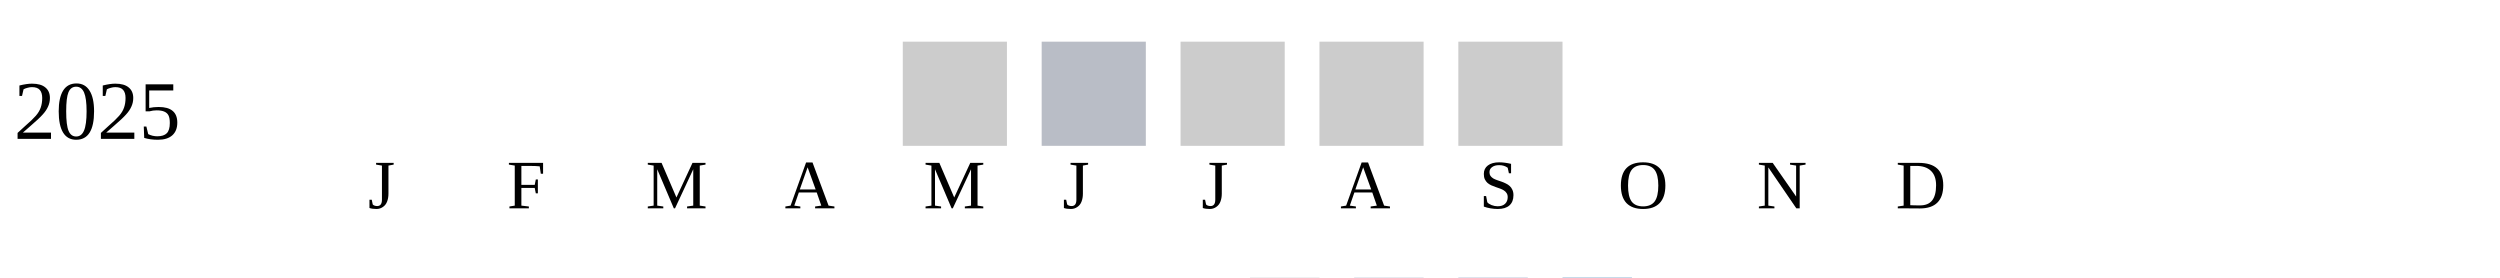
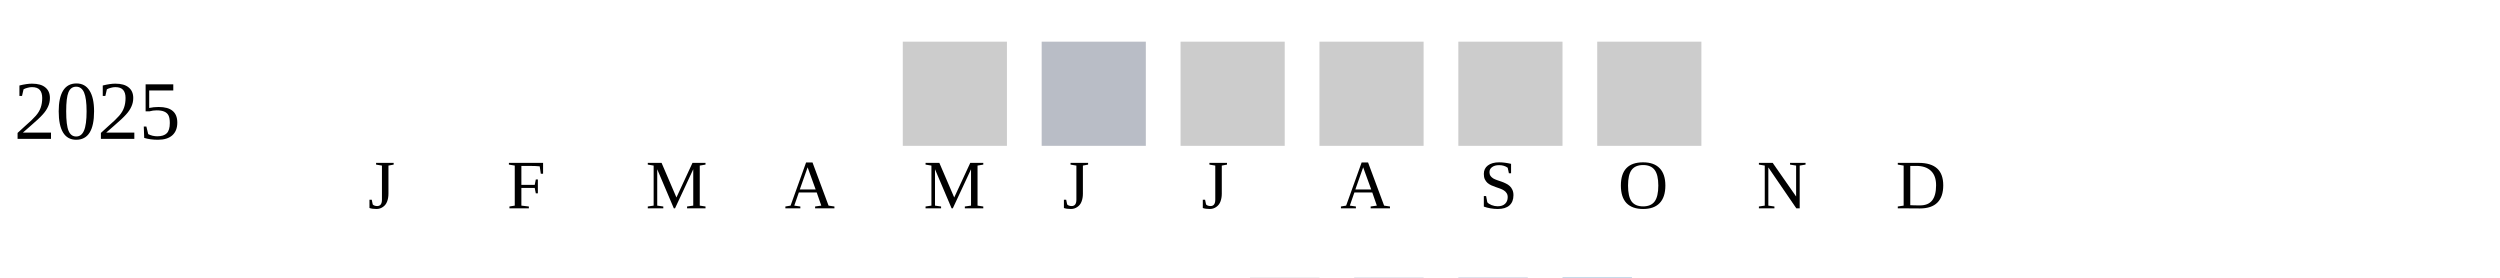
<svg xmlns="http://www.w3.org/2000/svg" width="360" height="40">
  <g transform="translate(0 0)">
    <text x="2" y="20">2025</text>
    <rect x="130" y="6" width="15" height="15" fill="#cccccc" />
    <rect x="150" y="6" width="15" height="15" fill="#b9bdc6" />
    <rect x="170" y="6" width="15" height="15" fill="#cccccc" />
    <rect x="190" y="6" width="15" height="15" fill="#cccccc" />
    <rect x="210" y="6" width="15" height="15" fill="#cccccc" />
+     <rect x="230" y="6" width="15" height="15" fill="#cccccc" />
  </g>
  <text style="font-size: 10px; text-align: center" x="53" y="30">J</text>
  <text style="font-size: 10px; text-align: center" x="73" y="30">F</text>
  <text style="font-size: 10px; text-align: center" x="93" y="30">M</text>
  <text style="font-size: 10px; text-align: center" x="113" y="30">A</text>
  <text style="font-size: 10px; text-align: center" x="133" y="30">M</text>
  <text style="font-size: 10px; text-align: center" x="153" y="30">J</text>
  <text style="font-size: 10px; text-align: center" x="173" y="30">J</text>
  <text style="font-size: 10px; text-align: center" x="193" y="30">A</text>
  <text style="font-size: 10px; text-align: center" x="213" y="30">S</text>
  <text style="font-size: 10px; text-align: center" x="233" y="30">O</text>
  <text style="font-size: 10px; text-align: center" x="253" y="30">N</text>
  <text style="font-size: 10px; text-align: center" x="273" y="30">D</text>
  <text style="font-size: 10px;" x="155" y="49">Less</text>
  <rect fill="#b9bdc6" width="10" height="10" x="180" y="40" />
  <rect fill="#919fba" width="10" height="10" x="195" y="40" />
  <rect fill="#6882ae" width="10" height="10" x="210" y="40" />
  <rect fill="#005a9c" width="10" height="10" x="225" y="40" />
  <text x="240" y="49" style="font-size: 10px;">More</text>
</svg>
